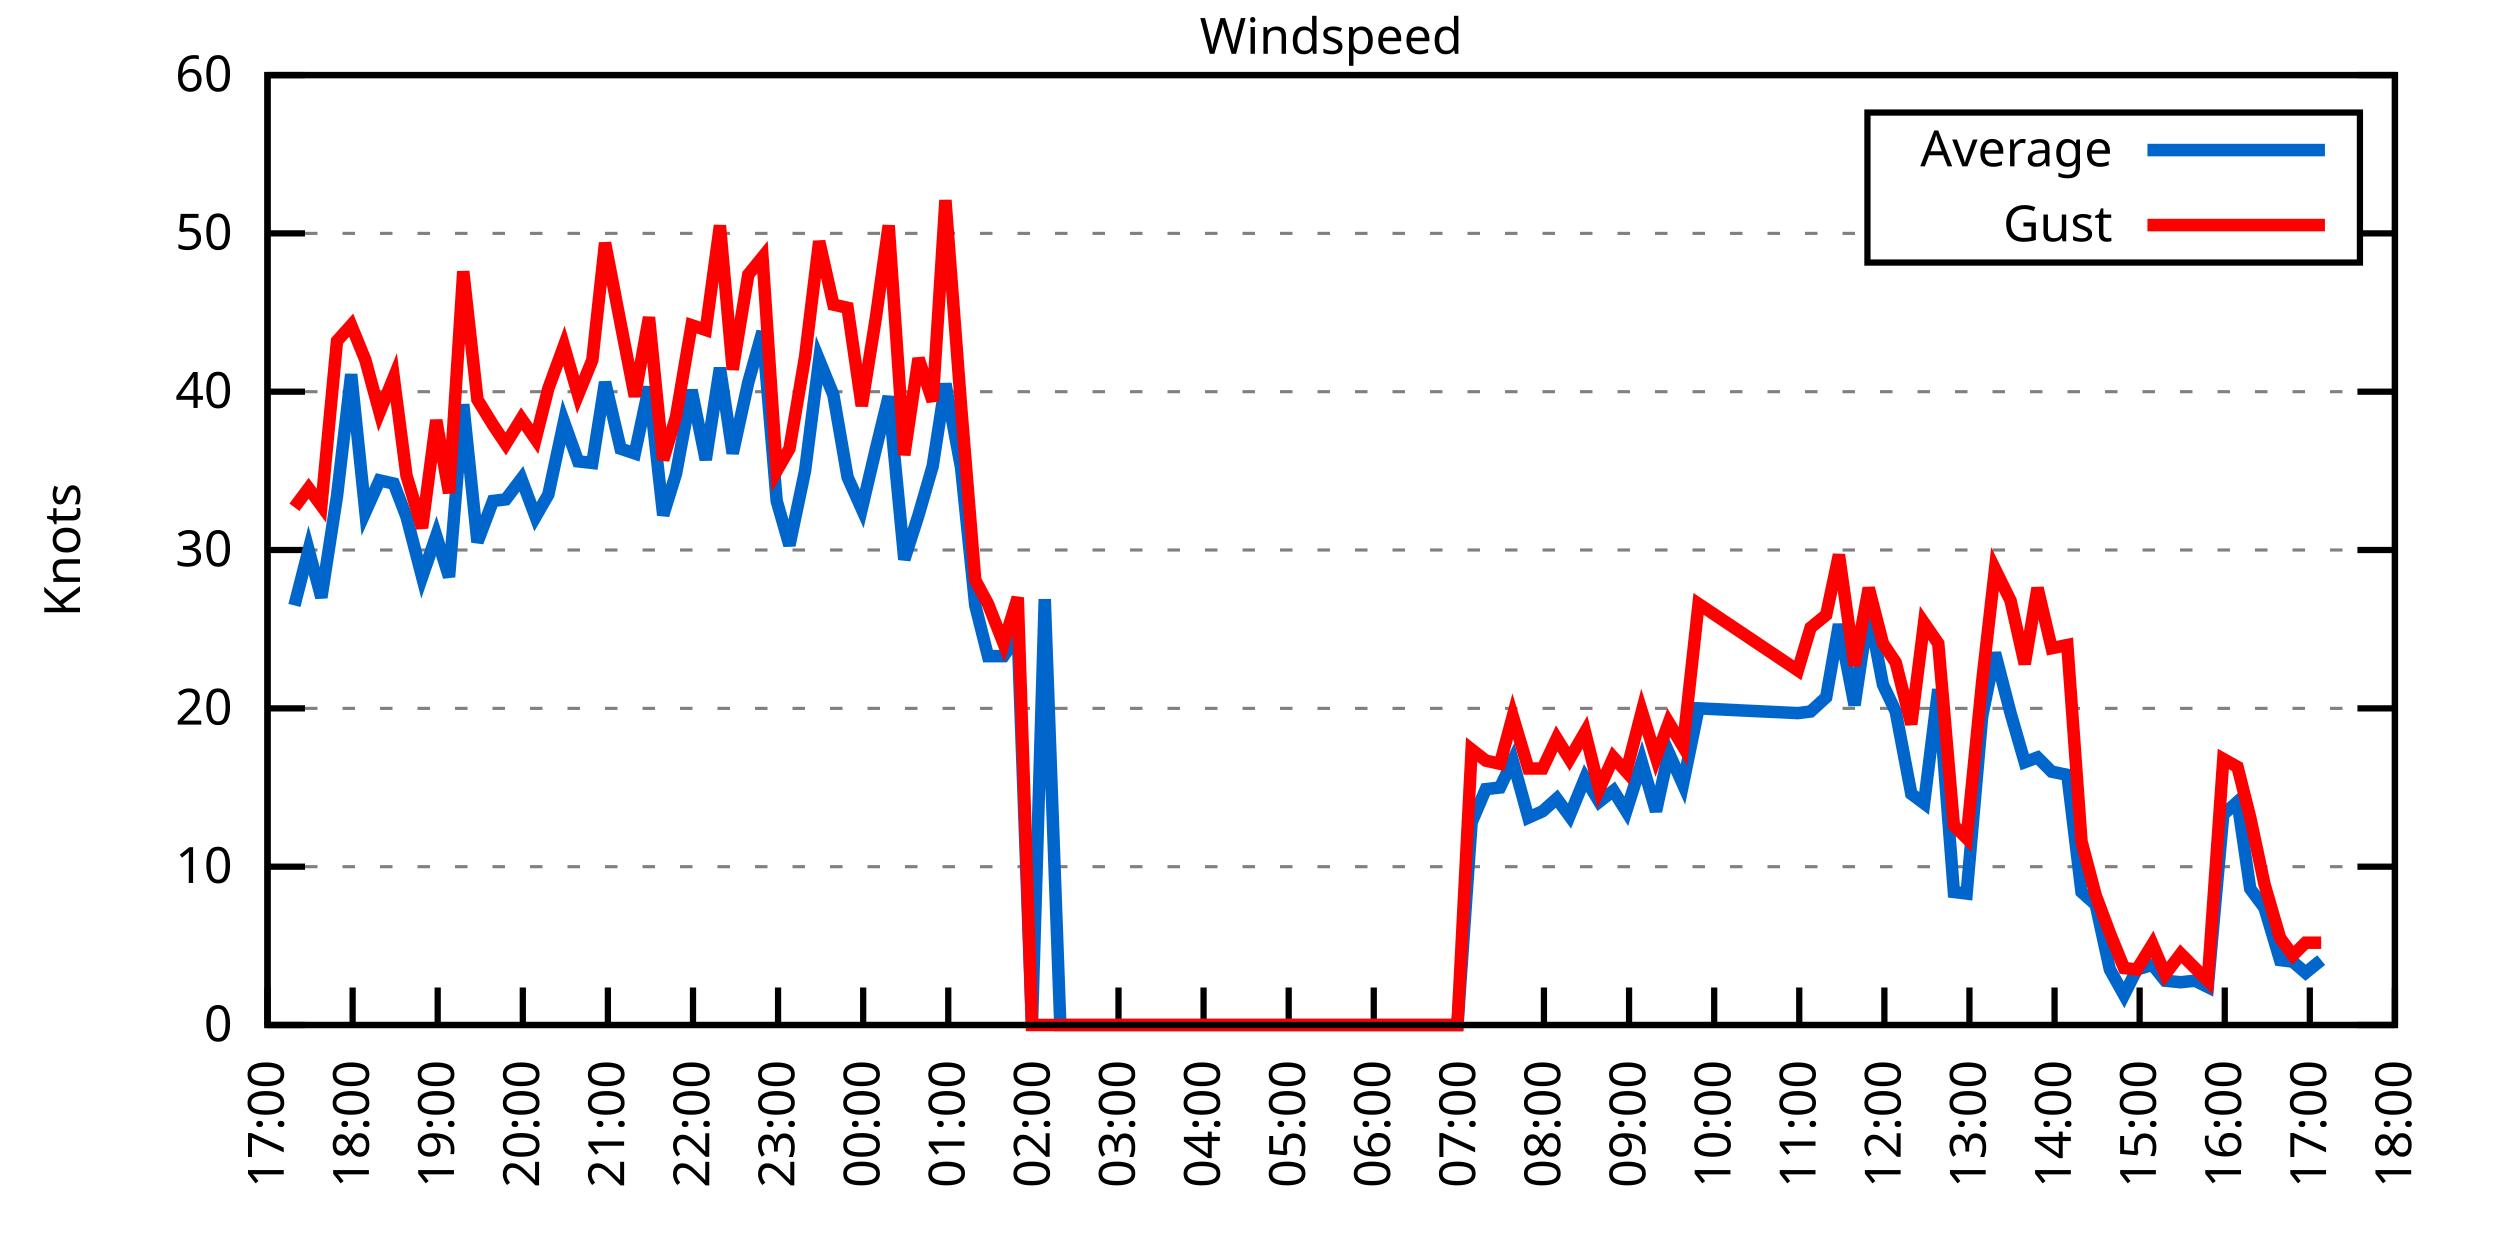
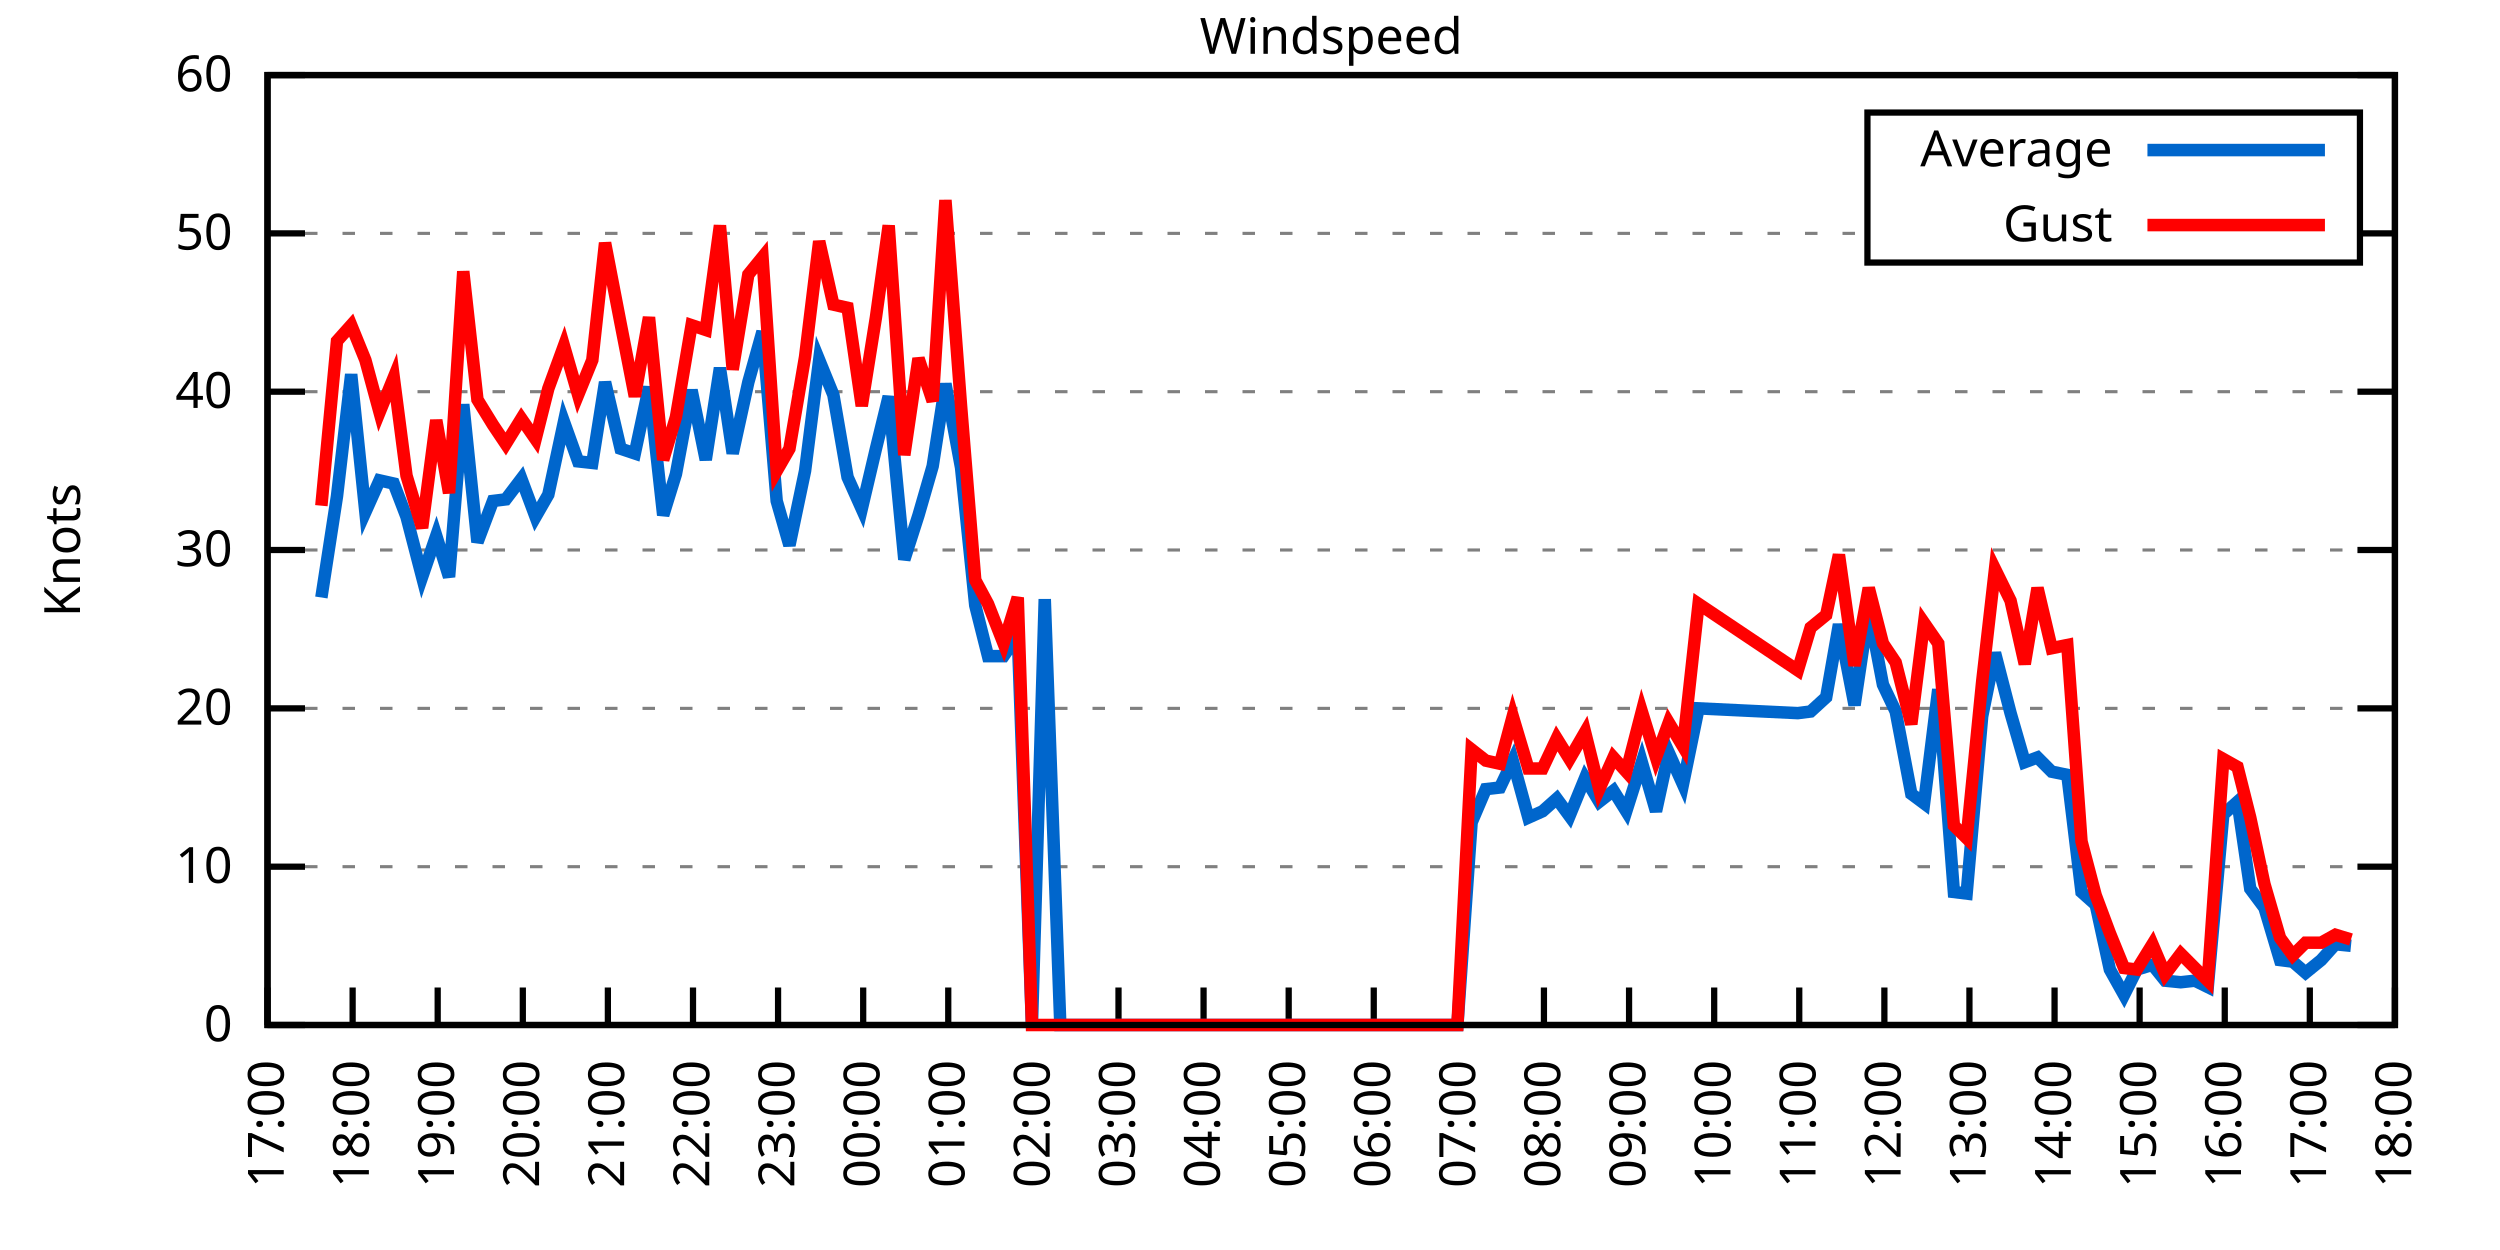
<svg xmlns="http://www.w3.org/2000/svg" xmlns:xlink="http://www.w3.org/1999/xlink" width="400" height="200" viewBox="0 0 400 200">
  <g id="gnuplot_canvas">
    <rect x="0" y="0" width="400" height="200" fill="none" />
    <defs>
      <circle id="gpDot" r="0.5" stroke-width="0.5" stroke="currentColor" />
      <path id="gpPt0" stroke-width="0.333" stroke="currentColor" d="M-1,0 h2 M0,-1 v2" />
      <path id="gpPt1" stroke-width="0.333" stroke="currentColor" d="M-1,-1 L1,1 M1,-1 L-1,1" />
      <path id="gpPt2" stroke-width="0.333" stroke="currentColor" d="M-1,0 L1,0 M0,-1 L0,1 M-1,-1 L1,1 M-1,1 L1,-1" />
      <rect id="gpPt3" stroke-width="0.333" stroke="currentColor" x="-1" y="-1" width="2" height="2" />
      <rect id="gpPt4" stroke-width="0.333" stroke="currentColor" fill="currentColor" x="-1" y="-1" width="2" height="2" />
      <circle id="gpPt5" stroke-width="0.333" stroke="currentColor" cx="0" cy="0" r="1" />
      <use xlink:href="#gpPt5" id="gpPt6" fill="currentColor" stroke="none" />
      <path id="gpPt7" stroke-width="0.333" stroke="currentColor" d="M0,-1.33 L-1.33,0.67 L1.33,0.67 z" />
      <use xlink:href="#gpPt7" id="gpPt8" fill="currentColor" stroke="none" />
      <use xlink:href="#gpPt7" id="gpPt9" stroke="currentColor" transform="rotate(180)" />
      <use xlink:href="#gpPt9" id="gpPt10" fill="currentColor" stroke="none" />
      <use xlink:href="#gpPt3" id="gpPt11" stroke="currentColor" transform="rotate(45)" />
      <use xlink:href="#gpPt11" id="gpPt12" fill="currentColor" stroke="none" />
      <path id="gpPt13" stroke-width="0.333" stroke="currentColor" d="M0,1.330 L1.265,0.411 L0.782,-1.067 L-0.782,-1.076 L-1.265,0.411 z" />
      <use xlink:href="#gpPt13" id="gpPt14" fill="currentColor" stroke="none" />
      <filter id="textbox" filterUnits="objectBoundingBox" x="0" y="0" height="1" width="1">
        <feFlood flood-color="white" flood-opacity="1" result="bgnd" />
        <feComposite in="SourceGraphic" in2="bgnd" operator="atop" />
      </filter>
      <filter id="greybox" filterUnits="objectBoundingBox" x="0" y="0" height="1" width="1">
        <feFlood flood-color="lightgrey" flood-opacity="1" result="grey" />
        <feComposite in="SourceGraphic" in2="grey" operator="atop" />
      </filter>
    </defs>
    <g fill="none" color="white" stroke="currentColor" stroke-width="1.00" stroke-linecap="butt" stroke-linejoin="miter">
</g>
    <g fill="none" color="black" stroke="currentColor" stroke-width="1.00" stroke-linecap="butt" stroke-linejoin="miter">
      <g stroke="none" shape-rendering="crispEdges">
        <polygon fill="rgb(255, 255, 255)" points="42.80,164.00 383.18,164.00 383.18,12.02 42.80,12.02 " />
      </g>
    </g>
    <g fill="none" color="black" stroke="currentColor" stroke-width="1.00" stroke-linecap="butt" stroke-linejoin="miter">
</g>
    <g fill="none" color="black" stroke="black" stroke-width="0.50" stroke-linecap="butt" stroke-linejoin="miter">
</g>
    <g fill="none" color="gray" stroke="currentColor" stroke-width="0.50" stroke-linecap="butt" stroke-linejoin="miter">
      <path stroke="gray" stroke-dasharray="2,4" class="gridline" d="M42.80,164.00 L383.19,164.00  " />
    </g>
    <g fill="none" color="gray" stroke="gray" stroke-width="1.00" stroke-linecap="butt" stroke-linejoin="miter">
</g>
    <g fill="none" color="black" stroke="currentColor" stroke-width="1.00" stroke-linecap="butt" stroke-linejoin="miter">
      <path stroke="black" d="M42.80,164.00 L48.80,164.00 M383.19,164.00 L377.19,164.00  " />
      <g transform="translate(37.20,166.60)" stroke="none" fill="black" font-family="Sans" font-size="8.00" text-anchor="end">
        <text>
          <tspan font-family="Sans"> 0</tspan>
        </text>
      </g>
    </g>
    <g fill="none" color="black" stroke="currentColor" stroke-width="1.00" stroke-linecap="butt" stroke-linejoin="miter">
</g>
    <g fill="none" color="black" stroke="black" stroke-width="0.50" stroke-linecap="butt" stroke-linejoin="miter">
</g>
    <g fill="none" color="gray" stroke="currentColor" stroke-width="0.50" stroke-linecap="butt" stroke-linejoin="miter">
      <path stroke="gray" stroke-dasharray="2,4" class="gridline" d="M42.80,138.67 L383.19,138.67  " />
    </g>
    <g fill="none" color="gray" stroke="gray" stroke-width="1.00" stroke-linecap="butt" stroke-linejoin="miter">
</g>
    <g fill="none" color="black" stroke="currentColor" stroke-width="1.00" stroke-linecap="butt" stroke-linejoin="miter">
      <path stroke="black" d="M42.80,138.67 L48.80,138.67 M383.19,138.67 L377.19,138.67  " />
      <g transform="translate(37.20,141.27)" stroke="none" fill="black" font-family="Sans" font-size="8.00" text-anchor="end">
        <text>
          <tspan font-family="Sans"> 10</tspan>
        </text>
      </g>
    </g>
    <g fill="none" color="black" stroke="currentColor" stroke-width="1.00" stroke-linecap="butt" stroke-linejoin="miter">
</g>
    <g fill="none" color="black" stroke="black" stroke-width="0.50" stroke-linecap="butt" stroke-linejoin="miter">
</g>
    <g fill="none" color="gray" stroke="currentColor" stroke-width="0.50" stroke-linecap="butt" stroke-linejoin="miter">
      <path stroke="gray" stroke-dasharray="2,4" class="gridline" d="M42.80,113.34 L383.19,113.34  " />
    </g>
    <g fill="none" color="gray" stroke="gray" stroke-width="1.00" stroke-linecap="butt" stroke-linejoin="miter">
</g>
    <g fill="none" color="black" stroke="currentColor" stroke-width="1.00" stroke-linecap="butt" stroke-linejoin="miter">
      <path stroke="black" d="M42.80,113.34 L48.80,113.34 M383.19,113.34 L377.19,113.34  " />
      <g transform="translate(37.20,115.94)" stroke="none" fill="black" font-family="Sans" font-size="8.00" text-anchor="end">
        <text>
          <tspan font-family="Sans"> 20</tspan>
        </text>
      </g>
    </g>
    <g fill="none" color="black" stroke="currentColor" stroke-width="1.00" stroke-linecap="butt" stroke-linejoin="miter">
</g>
    <g fill="none" color="black" stroke="black" stroke-width="0.50" stroke-linecap="butt" stroke-linejoin="miter">
</g>
    <g fill="none" color="gray" stroke="currentColor" stroke-width="0.50" stroke-linecap="butt" stroke-linejoin="miter">
      <path stroke="gray" stroke-dasharray="2,4" class="gridline" d="M42.80,88.00 L383.19,88.00  " />
    </g>
    <g fill="none" color="gray" stroke="gray" stroke-width="1.00" stroke-linecap="butt" stroke-linejoin="miter">
</g>
    <g fill="none" color="black" stroke="currentColor" stroke-width="1.00" stroke-linecap="butt" stroke-linejoin="miter">
      <path stroke="black" d="M42.80,88.00 L48.80,88.00 M383.19,88.00 L377.19,88.00  " />
      <g transform="translate(37.20,90.60)" stroke="none" fill="black" font-family="Sans" font-size="8.00" text-anchor="end">
        <text>
          <tspan font-family="Sans"> 30</tspan>
        </text>
      </g>
    </g>
    <g fill="none" color="black" stroke="currentColor" stroke-width="1.00" stroke-linecap="butt" stroke-linejoin="miter">
</g>
    <g fill="none" color="black" stroke="black" stroke-width="0.50" stroke-linecap="butt" stroke-linejoin="miter">
</g>
    <g fill="none" color="gray" stroke="currentColor" stroke-width="0.50" stroke-linecap="butt" stroke-linejoin="miter">
      <path stroke="gray" stroke-dasharray="2,4" class="gridline" d="M42.80,62.67 L383.19,62.67  " />
    </g>
    <g fill="none" color="gray" stroke="gray" stroke-width="1.00" stroke-linecap="butt" stroke-linejoin="miter">
</g>
    <g fill="none" color="black" stroke="currentColor" stroke-width="1.00" stroke-linecap="butt" stroke-linejoin="miter">
      <path stroke="black" d="M42.80,62.67 L48.80,62.67 M383.19,62.67 L377.19,62.67  " />
      <g transform="translate(37.20,65.27)" stroke="none" fill="black" font-family="Sans" font-size="8.00" text-anchor="end">
        <text>
          <tspan font-family="Sans"> 40</tspan>
        </text>
      </g>
    </g>
    <g fill="none" color="black" stroke="currentColor" stroke-width="1.00" stroke-linecap="butt" stroke-linejoin="miter">
</g>
    <g fill="none" color="black" stroke="black" stroke-width="0.50" stroke-linecap="butt" stroke-linejoin="miter">
</g>
    <g fill="none" color="gray" stroke="currentColor" stroke-width="0.50" stroke-linecap="butt" stroke-linejoin="miter">
      <path stroke="gray" stroke-dasharray="2,4" class="gridline" d="M42.80,37.34 L298.79,37.34 M377.59,37.34 L383.19,37.34  " />
    </g>
    <g fill="none" color="gray" stroke="gray" stroke-width="1.00" stroke-linecap="butt" stroke-linejoin="miter">
</g>
    <g fill="none" color="black" stroke="currentColor" stroke-width="1.00" stroke-linecap="butt" stroke-linejoin="miter">
      <path stroke="black" d="M42.80,37.34 L48.80,37.34 M383.19,37.34 L377.19,37.34  " />
      <g transform="translate(37.20,39.94)" stroke="none" fill="black" font-family="Sans" font-size="8.00" text-anchor="end">
        <text>
          <tspan font-family="Sans"> 50</tspan>
        </text>
      </g>
    </g>
    <g fill="none" color="black" stroke="currentColor" stroke-width="1.00" stroke-linecap="butt" stroke-linejoin="miter">
</g>
    <g fill="none" color="black" stroke="black" stroke-width="0.50" stroke-linecap="butt" stroke-linejoin="miter">
</g>
    <g fill="none" color="gray" stroke="currentColor" stroke-width="0.50" stroke-linecap="butt" stroke-linejoin="miter">
      <path stroke="gray" stroke-dasharray="2,4" class="gridline" d="M42.80,12.01 L383.19,12.01  " />
    </g>
    <g fill="none" color="gray" stroke="gray" stroke-width="1.00" stroke-linecap="butt" stroke-linejoin="miter">
</g>
    <g fill="none" color="black" stroke="currentColor" stroke-width="1.00" stroke-linecap="butt" stroke-linejoin="miter">
      <path stroke="black" d="M42.80,12.01 L48.80,12.01 M383.19,12.01 L377.19,12.01  " />
      <g transform="translate(37.20,14.61)" stroke="none" fill="black" font-family="Sans" font-size="8.00" text-anchor="end">
        <text>
          <tspan font-family="Sans"> 60</tspan>
        </text>
      </g>
    </g>
    <g fill="none" color="black" stroke="currentColor" stroke-width="1.00" stroke-linecap="butt" stroke-linejoin="miter">
      <path stroke="black" d="M42.80,164.00 L42.80,158.00  " />
      <g transform="translate(45.40,169.60) rotate(270.00)" stroke="none" fill="black" font-family="Sans" font-size="8.00" text-anchor="end">
        <text>
          <tspan font-family="Sans">17:00</tspan>
        </text>
      </g>
    </g>
    <g fill="none" color="black" stroke="currentColor" stroke-width="1.00" stroke-linecap="butt" stroke-linejoin="miter">
      <path stroke="black" d="M56.42,164.00 L56.42,158.00  " />
      <g transform="translate(59.02,169.60) rotate(270.00)" stroke="none" fill="black" font-family="Sans" font-size="8.00" text-anchor="end">
        <text>
          <tspan font-family="Sans">18:00</tspan>
        </text>
      </g>
    </g>
    <g fill="none" color="black" stroke="currentColor" stroke-width="1.00" stroke-linecap="butt" stroke-linejoin="miter">
      <path stroke="black" d="M70.03,164.00 L70.03,158.00  " />
      <g transform="translate(72.63,169.60) rotate(270.00)" stroke="none" fill="black" font-family="Sans" font-size="8.00" text-anchor="end">
        <text>
          <tspan font-family="Sans">19:00</tspan>
        </text>
      </g>
    </g>
    <g fill="none" color="black" stroke="currentColor" stroke-width="1.00" stroke-linecap="butt" stroke-linejoin="miter">
      <path stroke="black" d="M83.65,164.00 L83.65,158.00  " />
      <g transform="translate(86.25,169.60) rotate(270.00)" stroke="none" fill="black" font-family="Sans" font-size="8.00" text-anchor="end">
        <text>
          <tspan font-family="Sans">20:00</tspan>
        </text>
      </g>
    </g>
    <g fill="none" color="black" stroke="currentColor" stroke-width="1.00" stroke-linecap="butt" stroke-linejoin="miter">
      <path stroke="black" d="M97.26,164.00 L97.26,158.00  " />
      <g transform="translate(99.86,169.60) rotate(270.00)" stroke="none" fill="black" font-family="Sans" font-size="8.00" text-anchor="end">
        <text>
          <tspan font-family="Sans">21:00</tspan>
        </text>
      </g>
    </g>
    <g fill="none" color="black" stroke="currentColor" stroke-width="1.00" stroke-linecap="butt" stroke-linejoin="miter">
      <path stroke="black" d="M110.88,164.00 L110.88,158.00  " />
      <g transform="translate(113.48,169.60) rotate(270.00)" stroke="none" fill="black" font-family="Sans" font-size="8.00" text-anchor="end">
        <text>
          <tspan font-family="Sans">22:00</tspan>
        </text>
      </g>
    </g>
    <g fill="none" color="black" stroke="currentColor" stroke-width="1.00" stroke-linecap="butt" stroke-linejoin="miter">
      <path stroke="black" d="M124.49,164.00 L124.49,158.00  " />
      <g transform="translate(127.09,169.60) rotate(270.00)" stroke="none" fill="black" font-family="Sans" font-size="8.00" text-anchor="end">
        <text>
          <tspan font-family="Sans">23:00</tspan>
        </text>
      </g>
    </g>
    <g fill="none" color="black" stroke="currentColor" stroke-width="1.00" stroke-linecap="butt" stroke-linejoin="miter">
      <path stroke="black" d="M138.11,164.00 L138.11,158.00  " />
      <g transform="translate(140.71,169.60) rotate(270.00)" stroke="none" fill="black" font-family="Sans" font-size="8.00" text-anchor="end">
        <text>
          <tspan font-family="Sans">00:00</tspan>
        </text>
      </g>
    </g>
    <g fill="none" color="black" stroke="currentColor" stroke-width="1.00" stroke-linecap="butt" stroke-linejoin="miter">
      <path stroke="black" d="M151.72,164.00 L151.72,158.00  " />
      <g transform="translate(154.32,169.60) rotate(270.00)" stroke="none" fill="black" font-family="Sans" font-size="8.00" text-anchor="end">
        <text>
          <tspan font-family="Sans">01:00</tspan>
        </text>
      </g>
    </g>
    <g fill="none" color="black" stroke="currentColor" stroke-width="1.00" stroke-linecap="butt" stroke-linejoin="miter">
      <path stroke="black" d="M165.34,164.00 L165.34,158.00  " />
      <g transform="translate(167.94,169.60) rotate(270.00)" stroke="none" fill="black" font-family="Sans" font-size="8.00" text-anchor="end">
        <text>
          <tspan font-family="Sans">02:00</tspan>
        </text>
      </g>
    </g>
    <g fill="none" color="black" stroke="currentColor" stroke-width="1.00" stroke-linecap="butt" stroke-linejoin="miter">
      <path stroke="black" d="M178.96,164.00 L178.96,158.00  " />
      <g transform="translate(181.56,169.60) rotate(270.00)" stroke="none" fill="black" font-family="Sans" font-size="8.00" text-anchor="end">
        <text>
          <tspan font-family="Sans">03:00</tspan>
        </text>
      </g>
    </g>
    <g fill="none" color="black" stroke="currentColor" stroke-width="1.00" stroke-linecap="butt" stroke-linejoin="miter">
      <path stroke="black" d="M192.57,164.00 L192.57,158.00  " />
      <g transform="translate(195.17,169.60) rotate(270.00)" stroke="none" fill="black" font-family="Sans" font-size="8.00" text-anchor="end">
        <text>
          <tspan font-family="Sans">04:00</tspan>
        </text>
      </g>
    </g>
    <g fill="none" color="black" stroke="currentColor" stroke-width="1.00" stroke-linecap="butt" stroke-linejoin="miter">
      <path stroke="black" d="M206.19,164.00 L206.19,158.00  " />
      <g transform="translate(208.79,169.60) rotate(270.00)" stroke="none" fill="black" font-family="Sans" font-size="8.00" text-anchor="end">
        <text>
          <tspan font-family="Sans">05:00</tspan>
        </text>
      </g>
    </g>
    <g fill="none" color="black" stroke="currentColor" stroke-width="1.00" stroke-linecap="butt" stroke-linejoin="miter">
      <path stroke="black" d="M219.80,164.00 L219.80,158.00  " />
      <g transform="translate(222.40,169.60) rotate(270.00)" stroke="none" fill="black" font-family="Sans" font-size="8.00" text-anchor="end">
        <text>
          <tspan font-family="Sans">06:00</tspan>
        </text>
      </g>
    </g>
    <g fill="none" color="black" stroke="currentColor" stroke-width="1.00" stroke-linecap="butt" stroke-linejoin="miter">
      <path stroke="black" d="M233.42,164.00 L233.42,158.00  " />
      <g transform="translate(236.02,169.60) rotate(270.00)" stroke="none" fill="black" font-family="Sans" font-size="8.00" text-anchor="end">
        <text>
          <tspan font-family="Sans">07:00</tspan>
        </text>
      </g>
    </g>
    <g fill="none" color="black" stroke="currentColor" stroke-width="1.00" stroke-linecap="butt" stroke-linejoin="miter">
      <path stroke="black" d="M247.03,164.00 L247.03,158.00  " />
      <g transform="translate(249.63,169.60) rotate(270.00)" stroke="none" fill="black" font-family="Sans" font-size="8.00" text-anchor="end">
        <text>
          <tspan font-family="Sans">08:00</tspan>
        </text>
      </g>
    </g>
    <g fill="none" color="black" stroke="currentColor" stroke-width="1.00" stroke-linecap="butt" stroke-linejoin="miter">
      <path stroke="black" d="M260.65,164.00 L260.65,158.00  " />
      <g transform="translate(263.25,169.60) rotate(270.00)" stroke="none" fill="black" font-family="Sans" font-size="8.00" text-anchor="end">
        <text>
          <tspan font-family="Sans">09:00</tspan>
        </text>
      </g>
    </g>
    <g fill="none" color="black" stroke="currentColor" stroke-width="1.00" stroke-linecap="butt" stroke-linejoin="miter">
      <path stroke="black" d="M274.27,164.00 L274.27,158.00  " />
      <g transform="translate(276.87,169.60) rotate(270.00)" stroke="none" fill="black" font-family="Sans" font-size="8.00" text-anchor="end">
        <text>
          <tspan font-family="Sans">10:00</tspan>
        </text>
      </g>
    </g>
    <g fill="none" color="black" stroke="currentColor" stroke-width="1.00" stroke-linecap="butt" stroke-linejoin="miter">
      <path stroke="black" d="M287.88,164.00 L287.88,158.00  " />
      <g transform="translate(290.48,169.60) rotate(270.00)" stroke="none" fill="black" font-family="Sans" font-size="8.00" text-anchor="end">
        <text>
          <tspan font-family="Sans">11:00</tspan>
        </text>
      </g>
    </g>
    <g fill="none" color="black" stroke="currentColor" stroke-width="1.00" stroke-linecap="butt" stroke-linejoin="miter">
      <path stroke="black" d="M301.50,164.00 L301.50,158.00  " />
      <g transform="translate(304.10,169.60) rotate(270.00)" stroke="none" fill="black" font-family="Sans" font-size="8.00" text-anchor="end">
        <text>
          <tspan font-family="Sans">12:00</tspan>
        </text>
      </g>
    </g>
    <g fill="none" color="black" stroke="currentColor" stroke-width="1.00" stroke-linecap="butt" stroke-linejoin="miter">
      <path stroke="black" d="M315.11,164.00 L315.11,158.00  " />
      <g transform="translate(317.71,169.60) rotate(270.00)" stroke="none" fill="black" font-family="Sans" font-size="8.00" text-anchor="end">
        <text>
          <tspan font-family="Sans">13:00</tspan>
        </text>
      </g>
    </g>
    <g fill="none" color="black" stroke="currentColor" stroke-width="1.00" stroke-linecap="butt" stroke-linejoin="miter">
      <path stroke="black" d="M328.73,164.00 L328.73,158.00  " />
      <g transform="translate(331.33,169.60) rotate(270.00)" stroke="none" fill="black" font-family="Sans" font-size="8.00" text-anchor="end">
        <text>
          <tspan font-family="Sans">14:00</tspan>
        </text>
      </g>
    </g>
    <g fill="none" color="black" stroke="currentColor" stroke-width="1.00" stroke-linecap="butt" stroke-linejoin="miter">
      <path stroke="black" d="M342.34,164.00 L342.34,158.00  " />
      <g transform="translate(344.94,169.60) rotate(270.00)" stroke="none" fill="black" font-family="Sans" font-size="8.00" text-anchor="end">
        <text>
          <tspan font-family="Sans">15:00</tspan>
        </text>
      </g>
    </g>
    <g fill="none" color="black" stroke="currentColor" stroke-width="1.00" stroke-linecap="butt" stroke-linejoin="miter">
      <path stroke="black" d="M355.96,164.00 L355.96,158.00  " />
      <g transform="translate(358.56,169.60) rotate(270.00)" stroke="none" fill="black" font-family="Sans" font-size="8.00" text-anchor="end">
        <text>
          <tspan font-family="Sans">16:00</tspan>
        </text>
      </g>
    </g>
    <g fill="none" color="black" stroke="currentColor" stroke-width="1.00" stroke-linecap="butt" stroke-linejoin="miter">
      <path stroke="black" d="M369.57,164.00 L369.57,158.00  " />
      <g transform="translate(372.17,169.60) rotate(270.00)" stroke="none" fill="black" font-family="Sans" font-size="8.00" text-anchor="end">
        <text>
          <tspan font-family="Sans">17:00</tspan>
        </text>
      </g>
    </g>
    <g fill="none" color="black" stroke="currentColor" stroke-width="1.00" stroke-linecap="butt" stroke-linejoin="miter">
      <path stroke="black" d="M383.19,164.00 L383.19,158.00  " />
      <g transform="translate(385.79,169.60) rotate(270.00)" stroke="none" fill="black" font-family="Sans" font-size="8.00" text-anchor="end">
        <text>
          <tspan font-family="Sans">18:00</tspan>
        </text>
      </g>
    </g>
    <g fill="none" color="black" stroke="currentColor" stroke-width="1.00" stroke-linecap="butt" stroke-linejoin="miter">
</g>
    <g fill="none" color="black" stroke="currentColor" stroke-width="1.00" stroke-linecap="butt" stroke-linejoin="miter">
      <path stroke="black" d="M42.80,12.01 L42.80,164.00 L383.19,164.00 L383.19,12.01 L42.80,12.01 Z  " />
    </g>
    <g fill="none" color="black" stroke="currentColor" stroke-width="1.00" stroke-linecap="butt" stroke-linejoin="miter">
</g>
    <g fill="none" color="black" stroke="currentColor" stroke-width="1.00" stroke-linecap="butt" stroke-linejoin="miter">
      <path stroke="black" d="M298.79,42.01 L298.79,18.01 L377.59,18.01 L377.59,42.01 L298.79,42.01 Z  " />
    </g>
    <g id="Windspeed_plot_1">
      <g fill="none" color="white" stroke="black" stroke-width="2.00" stroke-linecap="butt" stroke-linejoin="miter">
</g>
      <g fill="none" color="black" stroke="currentColor" stroke-width="2.00" stroke-linecap="butt" stroke-linejoin="miter">
        <g transform="translate(337.99,26.61)" stroke="none" fill="black" font-family="Sans" font-size="8.00" text-anchor="end">
          <text>
            <tspan font-family="Sans">Average</tspan>
          </text>
        </g>
      </g>
      <g fill="none" color="black" stroke="currentColor" stroke-width="2.00" stroke-linecap="butt" stroke-linejoin="miter">
-         <path stroke="rgb(  0, 102, 204)" d="M343.59,24.01 L371.99,24.01 M47.11,96.87 L49.38,88.00 L51.42,95.60 L53.92,79.39 L56.19,59.89 L58.46,81.93   L60.73,76.86 L63.00,77.37 L65.04,82.69 L67.54,92.31 L69.80,85.73 L71.85,92.31 L74.12,64.70 L76.39,86.74   L78.88,80.15 L80.92,79.90 L83.42,76.61 L85.69,82.69 L87.73,79.14 L90.23,67.49 L92.50,73.82 L94.77,74.07   L96.81,61.15 L99.30,71.79 L101.57,72.55 L103.84,61.91 L106.11,82.43 L108.15,75.85 L110.65,62.42 L112.92,73.57   L115.19,58.87 L117.23,72.55 L119.73,61.15 L122.00,53.05 L124.27,80.15 L126.31,87.25 L128.81,75.34 L131.07,57.61   L133.34,63.18 L135.61,76.35 L137.88,81.42 L140.15,71.79 L142.19,63.43 L144.69,89.52 L146.96,82.43 L149.23,74.58   L151.27,61.41 L153.77,74.83 L156.04,96.87 L158.08,104.98 L160.57,104.98 L162.84,101.68 L165.11,164.00 L167.16,95.86   L169.65,164.00 L171.69,164.00 L174.19,164.00 L176.46,164.00 L178.73,164.00 L181.00,164.00 L183.04,164.00 L185.54,164.00   L187.58,164.00 L189.85,164.00 L192.34,164.00 L194.61,164.00 L196.66,164.00 L198.93,164.00 L201.42,164.00 L203.46,164.00   L208.23,164.00 L210.50,164.00 L212.54,164.00 L215.04,164.00 L217.31,164.00 L219.58,164.00 L224.11,164.00 L226.38,164.00   L228.65,164.00 L230.92,164.00 L233.19,164.00 L235.46,131.58 L237.73,126.26 L240.00,126.00 L242.04,121.70 L244.54,130.82   L246.81,129.80 L249.08,127.78 L251.12,130.56 L253.61,124.48 L255.88,128.28 L258.15,126.51 L260.20,129.80 L262.69,121.95   L264.96,129.80 L267.00,120.43 L269.27,125.50 L271.77,113.34 L287.65,114.10 L289.70,113.84 L292.19,111.56 L294.23,99.91   L296.73,112.83 L299.00,97.63 L301.27,109.54 L303.31,113.84 L305.81,127.02 L307.85,128.54 L310.12,110.30 L312.62,142.72   L314.66,142.97 L317.15,114.60 L319.20,104.47 L321.69,114.10 L323.96,121.95 L326.00,121.19 L328.27,123.47 L330.77,123.98   L333.04,142.72 L335.31,144.75 L337.58,155.13 L339.85,159.19 L341.89,155.13 L344.39,154.37 L346.43,156.91 L348.92,157.16   L351.19,156.91 L353.24,157.92 L355.73,130.31 L358.00,128.28 L360.04,142.21 L362.31,145.25 L364.81,153.61 L366.85,153.87   L368.89,155.64 L371.39,153.61  " />
+         <path stroke="rgb(  0, 102, 204)" d="M343.59,24.01 L371.99,24.01 M51.42,95.60 L53.92,79.39 L56.19,59.89 L58.46,81.93 L60.73,76.86 L63.00,77.37   L65.04,82.69 L67.54,92.31 L69.80,85.73 L71.85,92.31 L74.12,64.70 L76.39,86.74 L78.88,80.15 L80.92,79.90   L83.42,76.61 L85.69,82.69 L87.73,79.14 L90.23,67.49 L92.50,73.82 L94.77,74.07 L96.81,61.15 L99.30,71.79   L101.57,72.55 L103.84,61.91 L106.11,82.43 L108.15,75.85 L110.65,62.42 L112.92,73.57 L115.19,58.87 L117.23,72.55   L119.73,61.15 L122.00,53.05 L124.27,80.15 L126.31,87.25 L128.81,75.34 L131.07,57.61 L133.34,63.18 L135.61,76.35   L137.88,81.42 L140.15,71.79 L142.19,63.43 L144.69,89.52 L146.96,82.43 L149.23,74.58 L151.27,61.41 L153.77,74.83   L156.04,96.87 L158.08,104.98 L160.57,104.98 L162.84,101.68 L165.11,164.00 L167.16,95.86 L169.65,164.00 L171.69,164.00   L174.19,164.00 L176.46,164.00 L178.73,164.00 L181.00,164.00 L183.04,164.00 L185.54,164.00 L187.58,164.00 L189.85,164.00   L192.34,164.00 L194.61,164.00 L196.66,164.00 L198.93,164.00 L201.42,164.00 L203.46,164.00 L208.23,164.00 L210.50,164.00   L212.54,164.00 L215.04,164.00 L217.31,164.00 L219.58,164.00 L224.11,164.00 L226.38,164.00 L228.65,164.00 L230.92,164.00   L233.19,164.00 L235.46,131.58 L237.73,126.26 L240.00,126.00 L242.04,121.70 L244.54,130.82 L246.81,129.80 L249.08,127.78   L251.12,130.56 L253.61,124.48 L255.88,128.28 L258.15,126.51 L260.20,129.80 L262.69,121.95 L264.96,129.80 L267.00,120.43   L269.27,125.50 L271.77,113.34 L287.65,114.10 L289.70,113.84 L292.19,111.56 L294.23,99.91 L296.73,112.83 L299.00,97.63   L301.27,109.54 L303.31,113.84 L305.81,127.02 L307.85,128.54 L310.12,110.30 L312.62,142.72 L314.66,142.97 L317.15,114.60   L319.20,104.47 L321.69,114.10 L323.96,121.95 L326.00,121.19 L328.27,123.47 L330.77,123.98 L333.04,142.72 L335.31,144.75   L337.58,155.13 L339.85,159.19 L341.89,155.13 L344.39,154.37 L346.43,156.91 L348.92,157.16 L351.19,156.91 L353.24,157.92   L355.73,130.31 L358.00,128.28 L360.04,142.21 L362.31,145.25 L364.81,153.61 L366.85,153.87 L368.89,155.64 L371.39,153.61   L373.66,151.08 L376.16,151.33  " />
      </g>
    </g>
    <g id="Windspeed_plot_2">
      <g fill="none" color="black" stroke="currentColor" stroke-width="2.00" stroke-linecap="butt" stroke-linejoin="miter">
        <g transform="translate(337.99,38.61)" stroke="none" fill="black" font-family="Sans" font-size="8.00" text-anchor="end">
          <text>
            <tspan font-family="Sans">Gust</tspan>
          </text>
        </g>
      </g>
      <g fill="none" color="black" stroke="currentColor" stroke-width="2.00" stroke-linecap="butt" stroke-linejoin="miter">
-         <path stroke="rgb(255,   0,   0)" d="M343.59,36.01 L371.99,36.01 M47.11,81.17 L49.38,78.13 L51.42,80.91 L53.92,54.57 L56.19,52.03 L58.46,57.61   L60.73,65.97 L63.00,60.39 L65.04,76.10 L67.54,84.46 L69.80,67.23 L71.85,78.89 L74.12,43.42 L76.39,63.94   L78.88,67.99 L80.92,71.03 L83.42,66.98 L85.69,70.27 L87.73,62.17 L90.23,55.33 L92.50,63.18 L94.77,57.61   L96.81,38.86 L99.30,51.78 L101.57,63.43 L103.84,50.77 L106.11,73.57 L108.15,66.73 L110.65,52.03 L112.92,52.79   L115.19,36.08 L117.23,59.13 L119.73,43.93 L122.00,41.14 L124.27,75.34 L126.31,71.79 L128.81,57.10 L131.07,38.61   L133.34,48.74 L135.61,49.25 L137.88,64.95 L140.15,50.77 L142.19,36.08 L144.69,72.81 L146.96,57.35 L149.23,64.19   L151.27,32.02 L153.77,64.95 L156.04,92.82 L158.08,96.62 L160.57,102.95 L162.84,95.60 L165.11,164.00 L167.16,164.00   L169.65,164.00 L171.69,164.00 L174.19,164.00 L176.46,164.00 L178.73,164.00 L181.00,164.00 L183.04,164.00 L185.54,164.00   L187.58,164.00 L189.85,164.00 L192.34,164.00 L194.61,164.00 L196.66,164.00 L198.93,164.00 L201.42,164.00 L203.46,164.00   L208.23,164.00 L210.50,164.00 L212.54,164.00 L215.04,164.00 L217.31,164.00 L219.58,164.00 L224.11,164.00 L226.38,164.00   L228.65,164.00 L230.92,164.00 L233.19,164.00 L235.46,119.92 L237.73,121.70 L240.00,122.20 L242.04,114.60 L244.54,122.96   L246.81,122.96 L249.08,118.15 L251.12,121.44 L253.61,117.14 L255.88,126.26 L258.15,121.19 L260.20,123.47 L262.69,113.84   L264.96,121.19 L267.00,115.62 L269.27,119.42 L271.77,96.62 L287.65,107.26 L289.70,100.42 L292.19,98.39 L294.23,88.76   L296.73,106.50 L299.00,94.08 L301.27,102.95 L303.31,105.99 L305.81,115.87 L307.85,99.66 L310.12,102.95 L312.62,132.08   L314.66,134.11 L317.15,109.03 L319.20,91.04 L321.69,96.11 L323.96,106.24 L326.00,94.08 L328.27,103.71 L330.77,103.20   L333.04,134.62 L335.31,143.23 L337.58,149.31 L339.85,154.88 L341.89,155.13 L344.39,151.08 L346.43,155.89 L348.92,152.60   L351.19,154.88 L353.24,156.91 L355.73,121.44 L358.00,122.71 L360.04,130.82 L362.31,141.45 L364.81,150.07 L366.85,152.85   L368.89,150.83 L371.39,150.83  " />
+         <path stroke="rgb(255,   0,   0)" d="M343.59,36.01 L371.99,36.01 M51.42,80.91 L53.92,54.57 L56.19,52.03 L58.46,57.61 L60.73,65.97 L63.00,60.39   L65.04,76.10 L67.54,84.46 L69.80,67.23 L71.85,78.89 L74.12,43.42 L76.39,63.94 L78.88,67.99 L80.92,71.03   L83.42,66.98 L85.69,70.27 L87.73,62.17 L90.23,55.33 L92.50,63.18 L94.77,57.61 L96.81,38.86 L99.30,51.78   L101.57,63.43 L103.84,50.77 L106.11,73.57 L108.15,66.73 L110.65,52.03 L112.92,52.79 L115.19,36.08 L117.23,59.13   L119.73,43.93 L122.00,41.14 L124.27,75.34 L126.31,71.79 L128.81,57.10 L131.07,38.61 L133.34,48.74 L135.61,49.25   L137.88,64.95 L140.15,50.77 L142.19,36.08 L144.69,72.81 L146.96,57.35 L149.23,64.19 L151.27,32.02 L153.77,64.95   L156.04,92.82 L158.08,96.62 L160.57,102.95 L162.84,95.60 L165.11,164.00 L167.16,164.00 L169.65,164.00 L171.69,164.00   L174.19,164.00 L176.46,164.00 L178.73,164.00 L181.00,164.00 L183.04,164.00 L185.54,164.00 L187.58,164.00 L189.85,164.00   L192.34,164.00 L194.61,164.00 L196.66,164.00 L198.93,164.00 L201.42,164.00 L203.46,164.00 L208.23,164.00 L210.50,164.00   L212.54,164.00 L215.04,164.00 L217.31,164.00 L219.58,164.00 L224.11,164.00 L226.38,164.00 L228.65,164.00 L230.92,164.00   L233.19,164.00 L235.46,119.92 L237.73,121.70 L240.00,122.20 L242.04,114.60 L244.54,122.96 L246.81,122.96 L249.08,118.15   L251.12,121.44 L253.61,117.14 L255.88,126.26 L258.15,121.19 L260.20,123.47 L262.69,113.84 L264.96,121.19 L267.00,115.62   L269.27,119.42 L271.77,96.62 L287.65,107.26 L289.70,100.42 L292.19,98.39 L294.23,88.76 L296.73,106.50 L299.00,94.08   L301.27,102.95 L303.31,105.99 L305.81,115.87 L307.85,99.66 L310.12,102.95 L312.62,132.08 L314.66,134.11 L317.15,109.03   L319.20,91.04 L321.69,96.11 L323.96,106.24 L326.00,94.08 L328.27,103.71 L330.77,103.20 L333.04,134.62 L335.31,143.23   L337.58,149.31 L339.85,154.88 L341.89,155.13 L344.39,151.08 L346.43,155.89 L348.92,152.60 L351.19,154.88 L353.24,156.91   L355.73,121.44 L358.00,122.71 L360.04,130.82 L362.31,141.45 L364.81,150.07 L366.85,152.85 L368.89,150.83 L371.39,150.83   L373.66,149.56 L376.16,150.32  " />
      </g>
    </g>
    <g fill="none" color="black" stroke="currentColor" stroke-width="2.00" stroke-linecap="butt" stroke-linejoin="miter">
</g>
    <g fill="none" color="black" stroke="black" stroke-width="1.00" stroke-linecap="butt" stroke-linejoin="miter">
</g>
    <g fill="none" color="black" stroke="currentColor" stroke-width="1.00" stroke-linecap="butt" stroke-linejoin="miter">
      <path stroke="black" d="M42.80,12.01 L42.80,164.00 L383.19,164.00 L383.19,12.01 L42.80,12.01 Z  " />
      <g transform="translate(12.80,88.01) rotate(270.00)" stroke="none" fill="black" font-family="Sans" font-size="8.00" text-anchor="middle">
        <text>
          <tspan font-family="Sans">Knots</tspan>
        </text>
      </g>
    </g>
    <g fill="none" color="black" stroke="currentColor" stroke-width="1.00" stroke-linecap="butt" stroke-linejoin="miter">
</g>
    <g fill="none" color="black" stroke="currentColor" stroke-width="1.00" stroke-linecap="butt" stroke-linejoin="miter">
      <g transform="translate(212.99,8.61)" stroke="none" fill="black" font-family="Sans" font-size="8.00" text-anchor="middle">
        <text>
          <tspan font-family="Sans">Windspeed</tspan>
        </text>
      </g>
    </g>
    <g fill="none" color="black" stroke="currentColor" stroke-width="1.00" stroke-linecap="butt" stroke-linejoin="miter">
</g>
  </g>
</svg>
